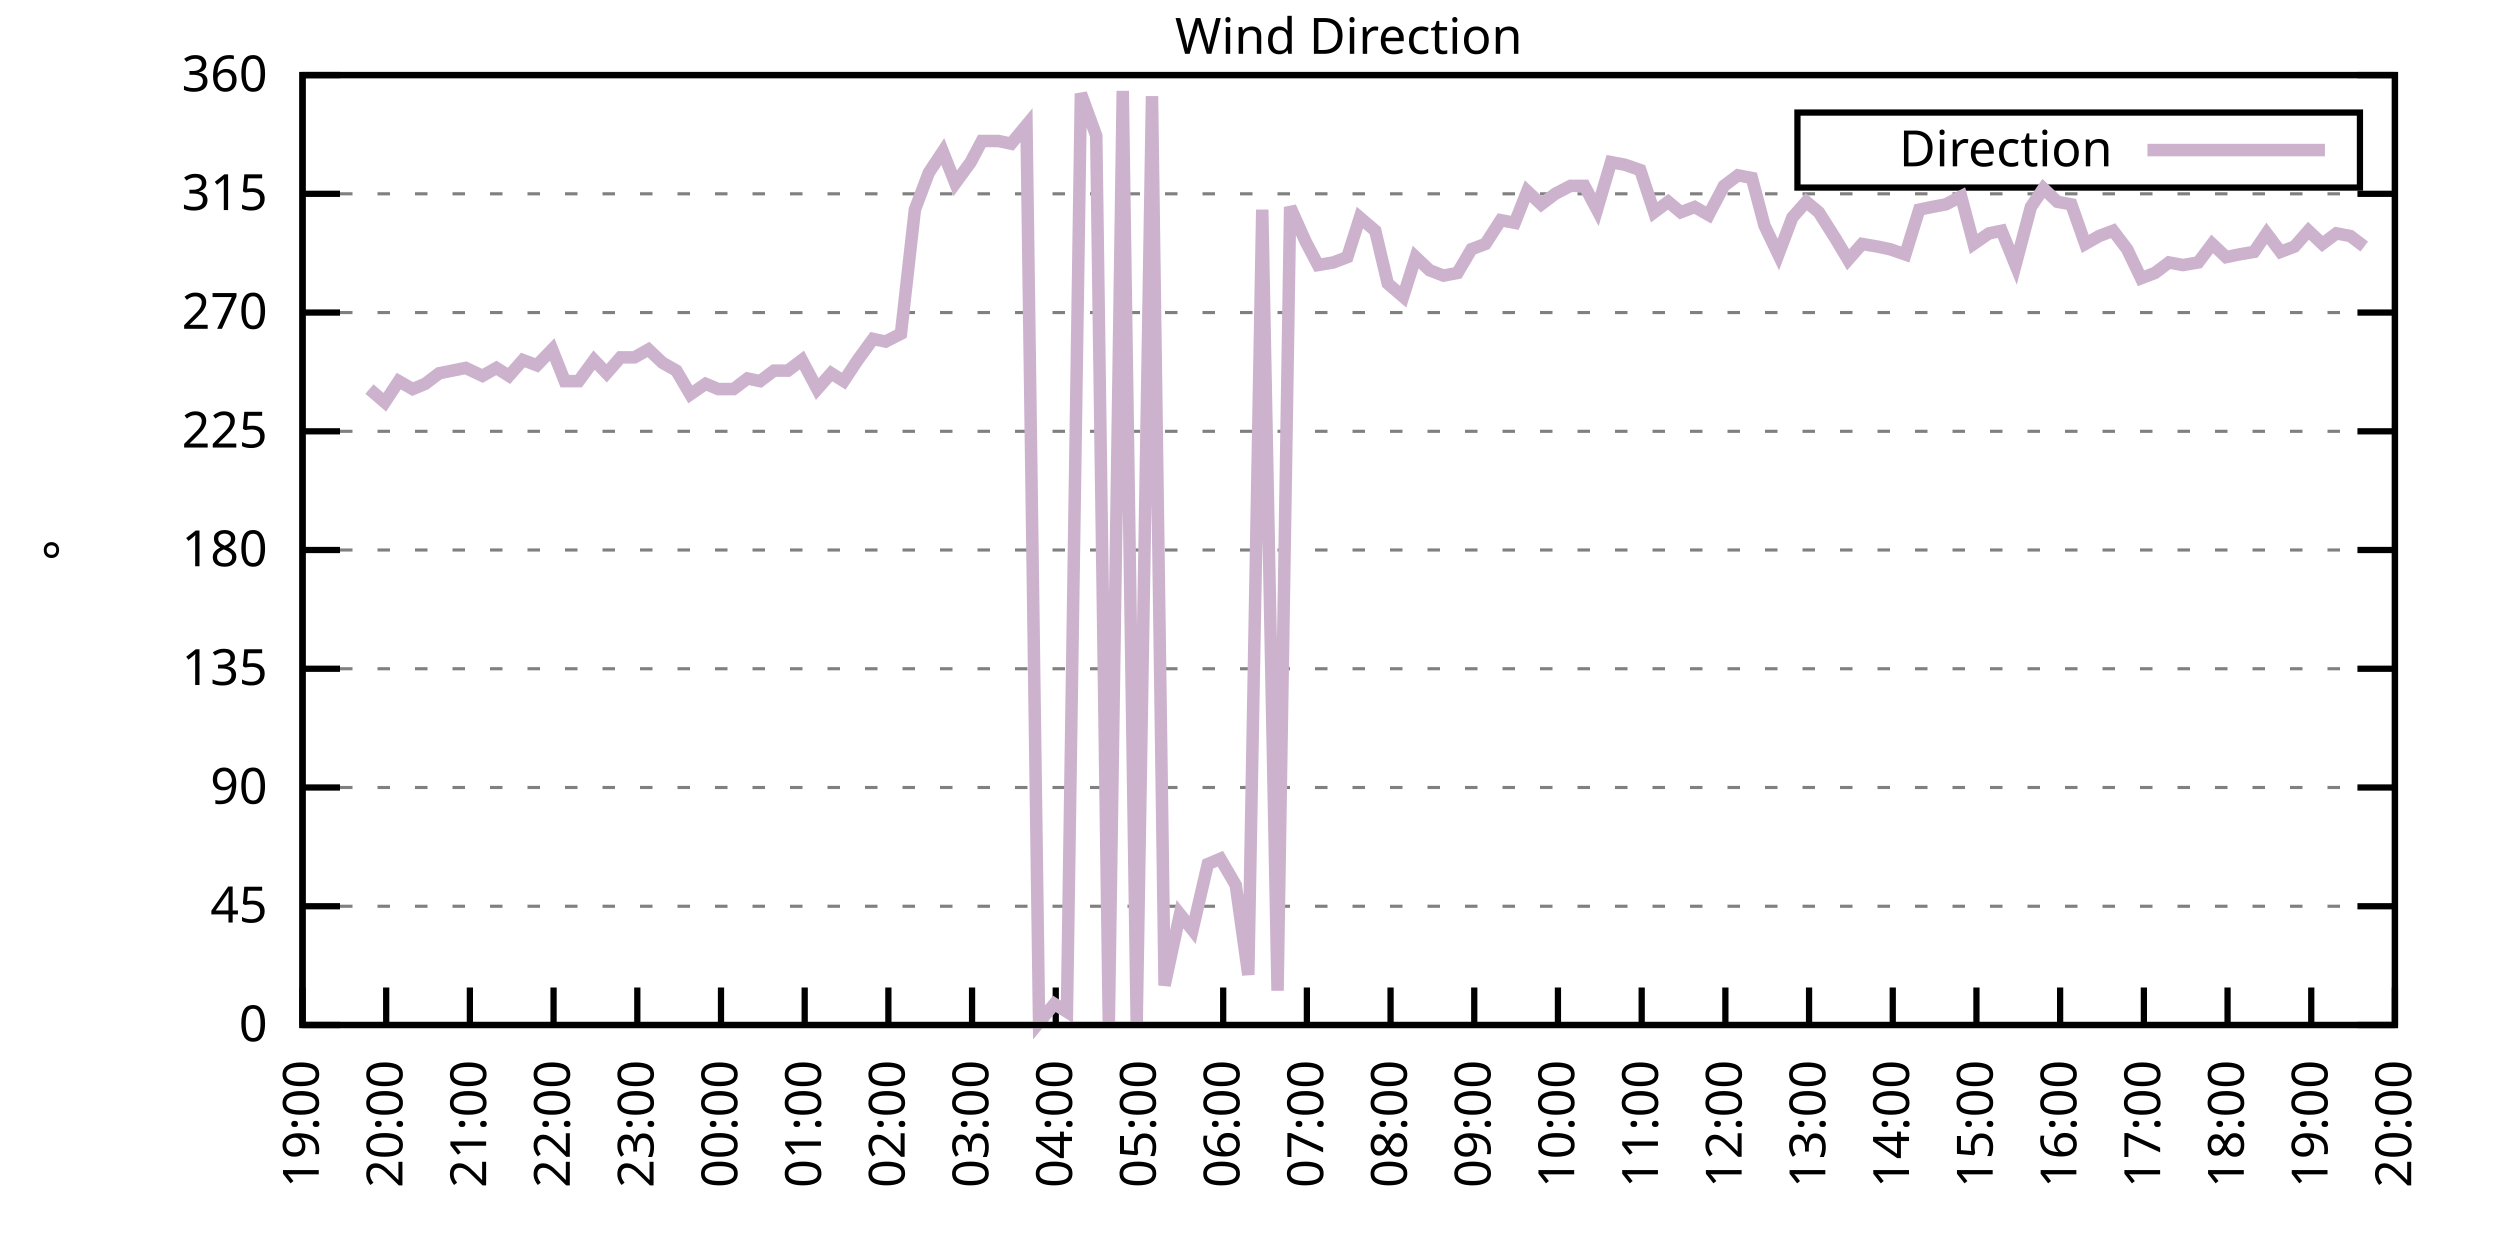
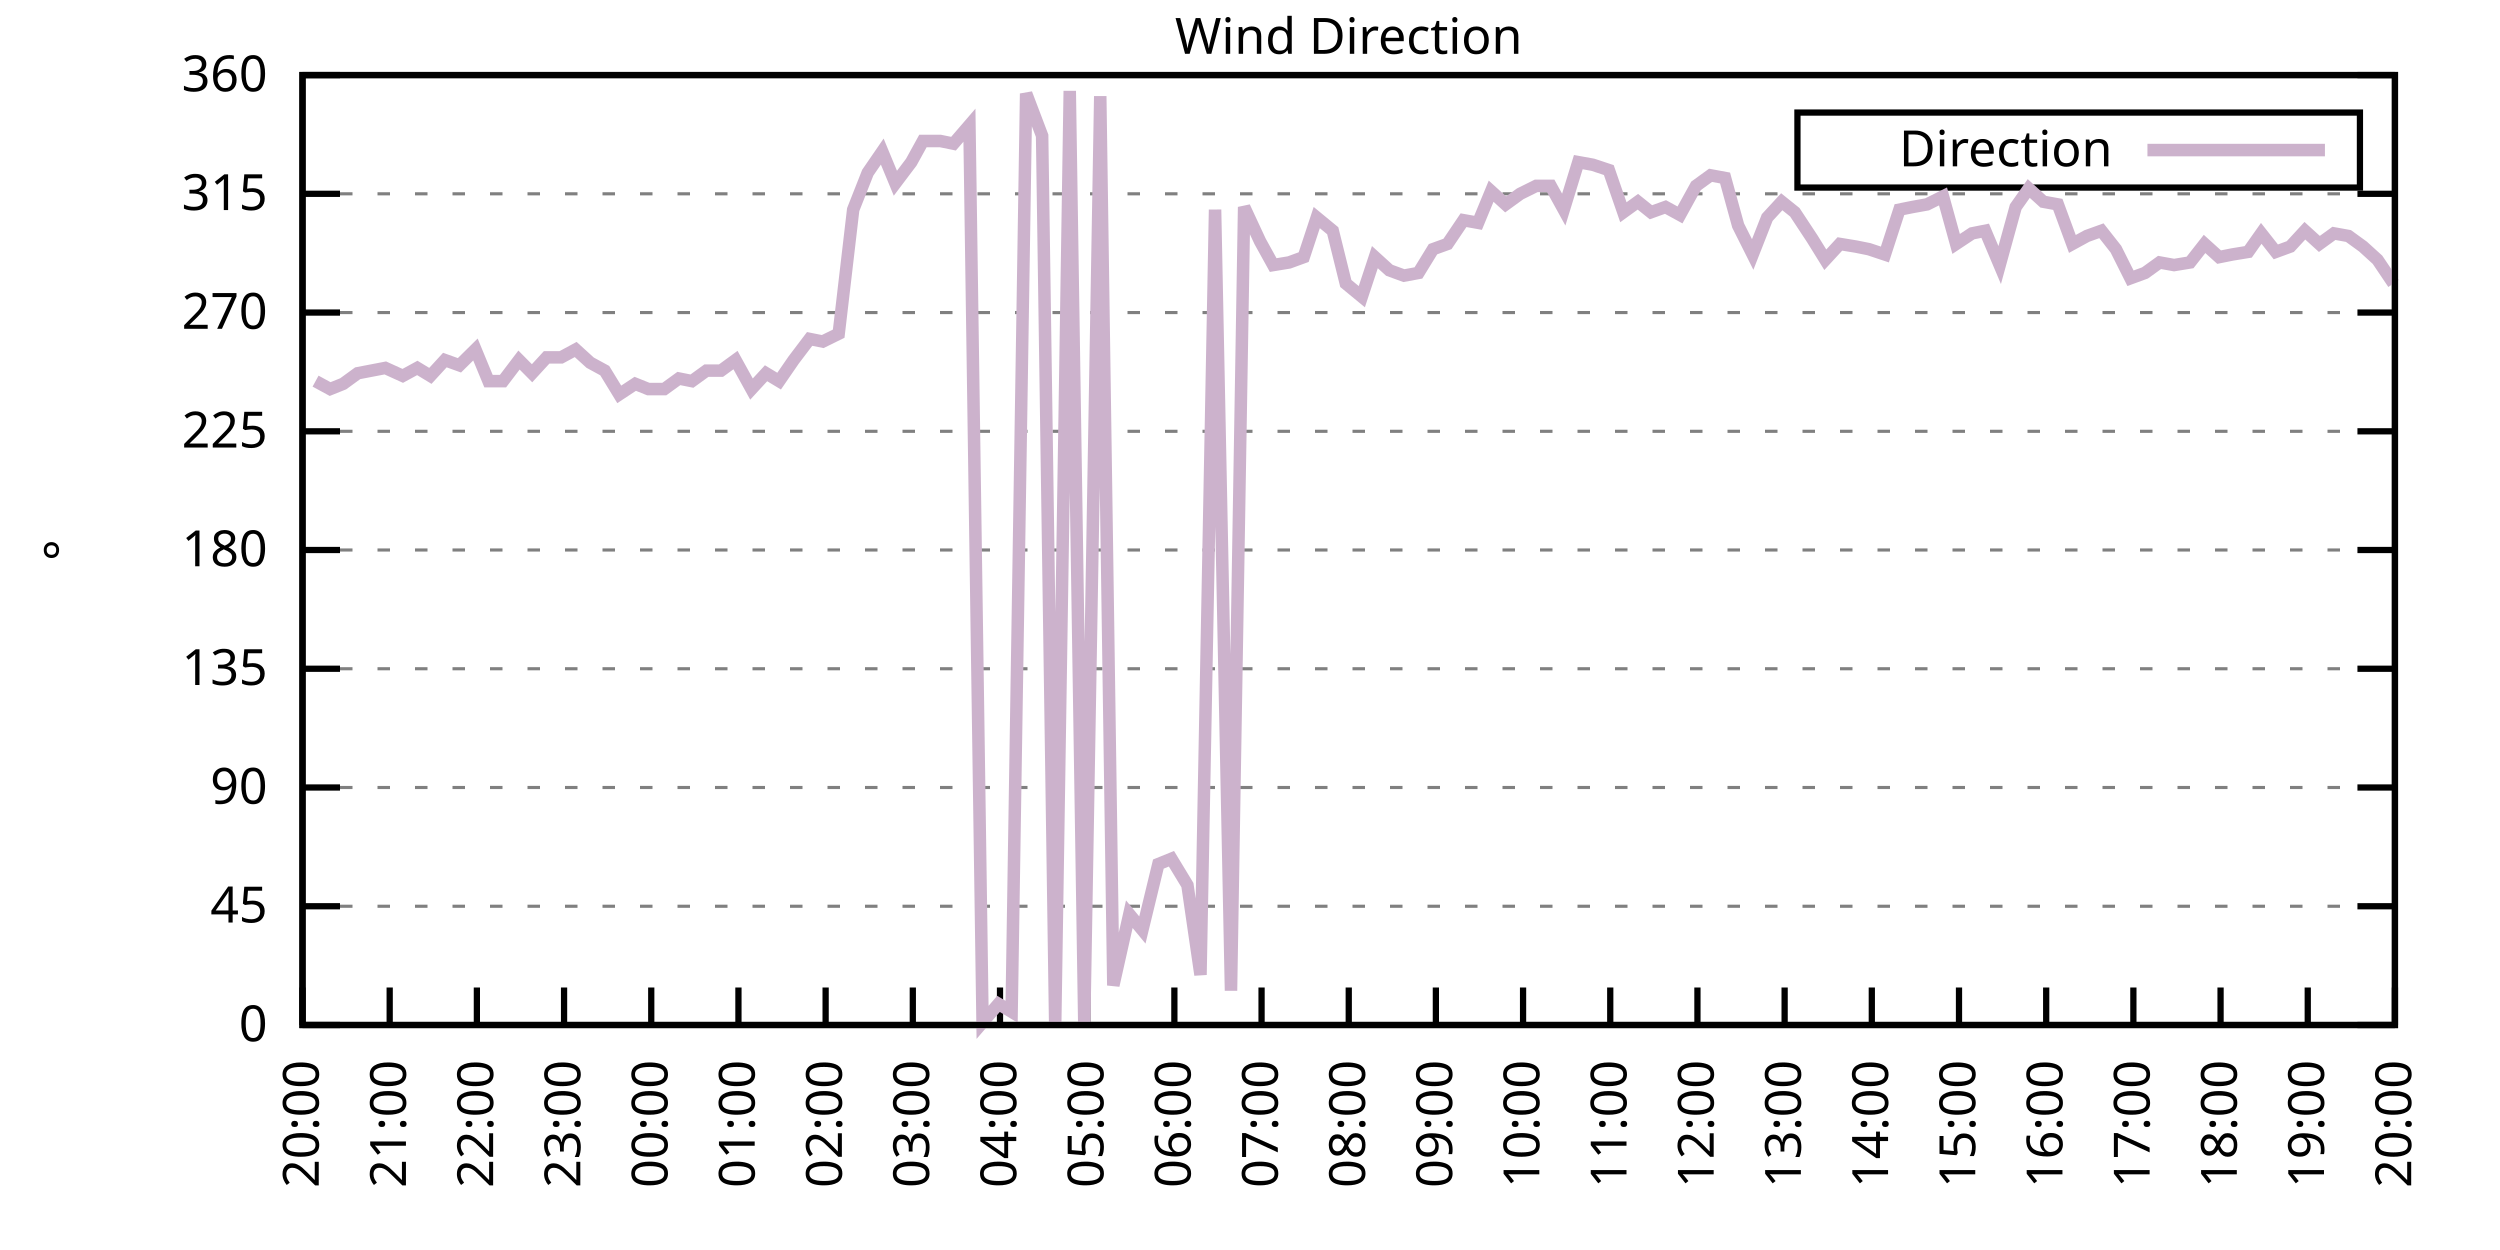
<svg xmlns="http://www.w3.org/2000/svg" xmlns:xlink="http://www.w3.org/1999/xlink" width="400" height="200" viewBox="0 0 400 200">
  <g id="gnuplot_canvas">
    <rect x="0" y="0" width="400" height="200" fill="none" />
    <defs>
      <circle id="gpDot" r="0.5" stroke-width="0.5" stroke="currentColor" />
      <path id="gpPt0" stroke-width="0.333" stroke="currentColor" d="M-1,0 h2 M0,-1 v2" />
      <path id="gpPt1" stroke-width="0.333" stroke="currentColor" d="M-1,-1 L1,1 M1,-1 L-1,1" />
      <path id="gpPt2" stroke-width="0.333" stroke="currentColor" d="M-1,0 L1,0 M0,-1 L0,1 M-1,-1 L1,1 M-1,1 L1,-1" />
      <rect id="gpPt3" stroke-width="0.333" stroke="currentColor" x="-1" y="-1" width="2" height="2" />
      <rect id="gpPt4" stroke-width="0.333" stroke="currentColor" fill="currentColor" x="-1" y="-1" width="2" height="2" />
      <circle id="gpPt5" stroke-width="0.333" stroke="currentColor" cx="0" cy="0" r="1" />
      <use xlink:href="#gpPt5" id="gpPt6" fill="currentColor" stroke="none" />
      <path id="gpPt7" stroke-width="0.333" stroke="currentColor" d="M0,-1.33 L-1.33,0.67 L1.33,0.67 z" />
      <use xlink:href="#gpPt7" id="gpPt8" fill="currentColor" stroke="none" />
      <use xlink:href="#gpPt7" id="gpPt9" stroke="currentColor" transform="rotate(180)" />
      <use xlink:href="#gpPt9" id="gpPt10" fill="currentColor" stroke="none" />
      <use xlink:href="#gpPt3" id="gpPt11" stroke="currentColor" transform="rotate(45)" />
      <use xlink:href="#gpPt11" id="gpPt12" fill="currentColor" stroke="none" />
      <path id="gpPt13" stroke-width="0.333" stroke="currentColor" d="M0,1.330 L1.265,0.411 L0.782,-1.067 L-0.782,-1.076 L-1.265,0.411 z" />
      <use xlink:href="#gpPt13" id="gpPt14" fill="currentColor" stroke="none" />
      <filter id="textbox" filterUnits="objectBoundingBox" x="0" y="0" height="1" width="1">
        <feFlood flood-color="white" flood-opacity="1" result="bgnd" />
        <feComposite in="SourceGraphic" in2="bgnd" operator="atop" />
      </filter>
      <filter id="greybox" filterUnits="objectBoundingBox" x="0" y="0" height="1" width="1">
        <feFlood flood-color="lightgrey" flood-opacity="1" result="grey" />
        <feComposite in="SourceGraphic" in2="grey" operator="atop" />
      </filter>
    </defs>
    <g fill="none" color="white" stroke="currentColor" stroke-width="1.00" stroke-linecap="butt" stroke-linejoin="miter">
</g>
    <g fill="none" color="black" stroke="currentColor" stroke-width="1.00" stroke-linecap="butt" stroke-linejoin="miter">
      <g stroke="none" shape-rendering="crispEdges">
        <polygon fill="rgb(255, 255, 255)" points="48.40,164.00 383.18,164.00 383.18,12.02 48.40,12.02 " />
      </g>
    </g>
    <g fill="none" color="black" stroke="currentColor" stroke-width="1.00" stroke-linecap="butt" stroke-linejoin="miter">
</g>
    <g fill="none" color="black" stroke="black" stroke-width="0.50" stroke-linecap="butt" stroke-linejoin="miter">
</g>
    <g fill="none" color="gray" stroke="currentColor" stroke-width="0.50" stroke-linecap="butt" stroke-linejoin="miter">
      <path stroke="gray" stroke-dasharray="2,4" class="gridline" d="M48.40,164.00 L383.19,164.00  " />
    </g>
    <g fill="none" color="gray" stroke="gray" stroke-width="1.00" stroke-linecap="butt" stroke-linejoin="miter">
</g>
    <g fill="none" color="black" stroke="currentColor" stroke-width="1.00" stroke-linecap="butt" stroke-linejoin="miter">
      <path stroke="black" d="M48.40,164.00 L54.40,164.00 M383.19,164.00 L377.19,164.00  " />
      <g transform="translate(42.80,166.60)" stroke="none" fill="black" font-family="Sans" font-size="8.00" text-anchor="end">
        <text>
          <tspan font-family="Sans"> 0</tspan>
        </text>
      </g>
    </g>
    <g fill="none" color="black" stroke="currentColor" stroke-width="1.00" stroke-linecap="butt" stroke-linejoin="miter">
</g>
    <g fill="none" color="black" stroke="black" stroke-width="0.50" stroke-linecap="butt" stroke-linejoin="miter">
</g>
    <g fill="none" color="gray" stroke="currentColor" stroke-width="0.50" stroke-linecap="butt" stroke-linejoin="miter">
      <path stroke="gray" stroke-dasharray="2,4" class="gridline" d="M48.40,145.00 L383.19,145.00  " />
    </g>
    <g fill="none" color="gray" stroke="gray" stroke-width="1.00" stroke-linecap="butt" stroke-linejoin="miter">
</g>
    <g fill="none" color="black" stroke="currentColor" stroke-width="1.00" stroke-linecap="butt" stroke-linejoin="miter">
      <path stroke="black" d="M48.40,145.00 L54.40,145.00 M383.19,145.00 L377.19,145.00  " />
      <g transform="translate(42.80,147.60)" stroke="none" fill="black" font-family="Sans" font-size="8.00" text-anchor="end">
        <text>
          <tspan font-family="Sans"> 45</tspan>
        </text>
      </g>
    </g>
    <g fill="none" color="black" stroke="currentColor" stroke-width="1.00" stroke-linecap="butt" stroke-linejoin="miter">
</g>
    <g fill="none" color="black" stroke="black" stroke-width="0.50" stroke-linecap="butt" stroke-linejoin="miter">
</g>
    <g fill="none" color="gray" stroke="currentColor" stroke-width="0.50" stroke-linecap="butt" stroke-linejoin="miter">
      <path stroke="gray" stroke-dasharray="2,4" class="gridline" d="M48.40,126.00 L383.19,126.00  " />
    </g>
    <g fill="none" color="gray" stroke="gray" stroke-width="1.00" stroke-linecap="butt" stroke-linejoin="miter">
</g>
    <g fill="none" color="black" stroke="currentColor" stroke-width="1.00" stroke-linecap="butt" stroke-linejoin="miter">
      <path stroke="black" d="M48.40,126.00 L54.40,126.00 M383.19,126.00 L377.19,126.00  " />
      <g transform="translate(42.80,128.60)" stroke="none" fill="black" font-family="Sans" font-size="8.00" text-anchor="end">
        <text>
          <tspan font-family="Sans"> 90</tspan>
        </text>
      </g>
    </g>
    <g fill="none" color="black" stroke="currentColor" stroke-width="1.00" stroke-linecap="butt" stroke-linejoin="miter">
</g>
    <g fill="none" color="black" stroke="black" stroke-width="0.50" stroke-linecap="butt" stroke-linejoin="miter">
</g>
    <g fill="none" color="gray" stroke="currentColor" stroke-width="0.50" stroke-linecap="butt" stroke-linejoin="miter">
      <path stroke="gray" stroke-dasharray="2,4" class="gridline" d="M48.40,107.00 L383.19,107.00  " />
    </g>
    <g fill="none" color="gray" stroke="gray" stroke-width="1.00" stroke-linecap="butt" stroke-linejoin="miter">
</g>
    <g fill="none" color="black" stroke="currentColor" stroke-width="1.00" stroke-linecap="butt" stroke-linejoin="miter">
      <path stroke="black" d="M48.40,107.00 L54.40,107.00 M383.19,107.00 L377.19,107.00  " />
      <g transform="translate(42.80,109.60)" stroke="none" fill="black" font-family="Sans" font-size="8.00" text-anchor="end">
        <text>
          <tspan font-family="Sans"> 135</tspan>
        </text>
      </g>
    </g>
    <g fill="none" color="black" stroke="currentColor" stroke-width="1.00" stroke-linecap="butt" stroke-linejoin="miter">
</g>
    <g fill="none" color="black" stroke="black" stroke-width="0.50" stroke-linecap="butt" stroke-linejoin="miter">
</g>
    <g fill="none" color="gray" stroke="currentColor" stroke-width="0.50" stroke-linecap="butt" stroke-linejoin="miter">
      <path stroke="gray" stroke-dasharray="2,4" class="gridline" d="M48.40,88.00 L383.19,88.00  " />
    </g>
    <g fill="none" color="gray" stroke="gray" stroke-width="1.00" stroke-linecap="butt" stroke-linejoin="miter">
</g>
    <g fill="none" color="black" stroke="currentColor" stroke-width="1.00" stroke-linecap="butt" stroke-linejoin="miter">
      <path stroke="black" d="M48.40,88.00 L54.40,88.00 M383.19,88.00 L377.19,88.00  " />
      <g transform="translate(42.80,90.60)" stroke="none" fill="black" font-family="Sans" font-size="8.00" text-anchor="end">
        <text>
          <tspan font-family="Sans"> 180</tspan>
        </text>
      </g>
    </g>
    <g fill="none" color="black" stroke="currentColor" stroke-width="1.00" stroke-linecap="butt" stroke-linejoin="miter">
</g>
    <g fill="none" color="black" stroke="black" stroke-width="0.50" stroke-linecap="butt" stroke-linejoin="miter">
</g>
    <g fill="none" color="gray" stroke="currentColor" stroke-width="0.50" stroke-linecap="butt" stroke-linejoin="miter">
      <path stroke="gray" stroke-dasharray="2,4" class="gridline" d="M48.40,69.01 L383.19,69.01  " />
    </g>
    <g fill="none" color="gray" stroke="gray" stroke-width="1.00" stroke-linecap="butt" stroke-linejoin="miter">
</g>
    <g fill="none" color="black" stroke="currentColor" stroke-width="1.00" stroke-linecap="butt" stroke-linejoin="miter">
      <path stroke="black" d="M48.40,69.01 L54.40,69.01 M383.19,69.01 L377.19,69.01  " />
      <g transform="translate(42.80,71.61)" stroke="none" fill="black" font-family="Sans" font-size="8.00" text-anchor="end">
        <text>
          <tspan font-family="Sans"> 225</tspan>
        </text>
      </g>
    </g>
    <g fill="none" color="black" stroke="currentColor" stroke-width="1.00" stroke-linecap="butt" stroke-linejoin="miter">
</g>
    <g fill="none" color="black" stroke="black" stroke-width="0.50" stroke-linecap="butt" stroke-linejoin="miter">
</g>
    <g fill="none" color="gray" stroke="currentColor" stroke-width="0.50" stroke-linecap="butt" stroke-linejoin="miter">
      <path stroke="gray" stroke-dasharray="2,4" class="gridline" d="M48.40,50.01 L383.19,50.01  " />
    </g>
    <g fill="none" color="gray" stroke="gray" stroke-width="1.00" stroke-linecap="butt" stroke-linejoin="miter">
</g>
    <g fill="none" color="black" stroke="currentColor" stroke-width="1.00" stroke-linecap="butt" stroke-linejoin="miter">
      <path stroke="black" d="M48.40,50.01 L54.40,50.01 M383.19,50.01 L377.19,50.01  " />
      <g transform="translate(42.80,52.61)" stroke="none" fill="black" font-family="Sans" font-size="8.00" text-anchor="end">
        <text>
          <tspan font-family="Sans"> 270</tspan>
        </text>
      </g>
    </g>
    <g fill="none" color="black" stroke="currentColor" stroke-width="1.00" stroke-linecap="butt" stroke-linejoin="miter">
</g>
    <g fill="none" color="black" stroke="black" stroke-width="0.50" stroke-linecap="butt" stroke-linejoin="miter">
</g>
    <g fill="none" color="gray" stroke="currentColor" stroke-width="0.50" stroke-linecap="butt" stroke-linejoin="miter">
      <path stroke="gray" stroke-dasharray="2,4" class="gridline" d="M48.40,31.01 L383.19,31.01  " />
    </g>
    <g fill="none" color="gray" stroke="gray" stroke-width="1.00" stroke-linecap="butt" stroke-linejoin="miter">
</g>
    <g fill="none" color="black" stroke="currentColor" stroke-width="1.00" stroke-linecap="butt" stroke-linejoin="miter">
      <path stroke="black" d="M48.40,31.01 L54.40,31.01 M383.19,31.01 L377.19,31.01  " />
      <g transform="translate(42.80,33.61)" stroke="none" fill="black" font-family="Sans" font-size="8.00" text-anchor="end">
        <text>
          <tspan font-family="Sans"> 315</tspan>
        </text>
      </g>
    </g>
    <g fill="none" color="black" stroke="currentColor" stroke-width="1.00" stroke-linecap="butt" stroke-linejoin="miter">
</g>
    <g fill="none" color="black" stroke="black" stroke-width="0.50" stroke-linecap="butt" stroke-linejoin="miter">
</g>
    <g fill="none" color="gray" stroke="currentColor" stroke-width="0.50" stroke-linecap="butt" stroke-linejoin="miter">
      <path stroke="gray" stroke-dasharray="2,4" class="gridline" d="M48.40,12.01 L383.19,12.01  " />
    </g>
    <g fill="none" color="gray" stroke="gray" stroke-width="1.00" stroke-linecap="butt" stroke-linejoin="miter">
</g>
    <g fill="none" color="black" stroke="currentColor" stroke-width="1.00" stroke-linecap="butt" stroke-linejoin="miter">
      <path stroke="black" d="M48.40,12.01 L54.40,12.01 M383.19,12.01 L377.19,12.01  " />
      <g transform="translate(42.80,14.61)" stroke="none" fill="black" font-family="Sans" font-size="8.00" text-anchor="end">
        <text>
          <tspan font-family="Sans"> 360</tspan>
        </text>
      </g>
    </g>
    <g fill="none" color="black" stroke="currentColor" stroke-width="1.00" stroke-linecap="butt" stroke-linejoin="miter">
      <path stroke="black" d="M48.40,164.00 L48.40,158.00  " />
      <g transform="translate(51.00,169.60) rotate(270.00)" stroke="none" fill="black" font-family="Sans" font-size="8.00" text-anchor="end">
        <text>
-           <tspan font-family="Sans">19:00</tspan>
-         </text>
-       </g>
-     </g>
-     <g fill="none" color="black" stroke="currentColor" stroke-width="1.00" stroke-linecap="butt" stroke-linejoin="miter">
-       <path stroke="black" d="M61.79,164.00 L61.79,158.00  " />
-       <g transform="translate(64.39,169.60) rotate(270.00)" stroke="none" fill="black" font-family="Sans" font-size="8.00" text-anchor="end">
-         <text>
          <tspan font-family="Sans">20:00</tspan>
        </text>
      </g>
    </g>
    <g fill="none" color="black" stroke="currentColor" stroke-width="1.00" stroke-linecap="butt" stroke-linejoin="miter">
-       <path stroke="black" d="M75.18,164.00 L75.18,158.00  " />
-       <g transform="translate(77.78,169.60) rotate(270.00)" stroke="none" fill="black" font-family="Sans" font-size="8.00" text-anchor="end">
+       <path stroke="black" d="M62.35,164.00 L62.35,158.00  " />
+       <g transform="translate(64.95,169.60) rotate(270.00)" stroke="none" fill="black" font-family="Sans" font-size="8.00" text-anchor="end">
        <text>
          <tspan font-family="Sans">21:00</tspan>
        </text>
      </g>
    </g>
    <g fill="none" color="black" stroke="currentColor" stroke-width="1.00" stroke-linecap="butt" stroke-linejoin="miter">
-       <path stroke="black" d="M88.57,164.00 L88.57,158.00  " />
-       <g transform="translate(91.17,169.60) rotate(270.00)" stroke="none" fill="black" font-family="Sans" font-size="8.00" text-anchor="end">
+       <path stroke="black" d="M76.30,164.00 L76.30,158.00  " />
+       <g transform="translate(78.90,169.60) rotate(270.00)" stroke="none" fill="black" font-family="Sans" font-size="8.00" text-anchor="end">
        <text>
          <tspan font-family="Sans">22:00</tspan>
        </text>
      </g>
    </g>
    <g fill="none" color="black" stroke="currentColor" stroke-width="1.00" stroke-linecap="butt" stroke-linejoin="miter">
-       <path stroke="black" d="M101.97,164.00 L101.97,158.00  " />
-       <g transform="translate(104.57,169.60) rotate(270.00)" stroke="none" fill="black" font-family="Sans" font-size="8.00" text-anchor="end">
+       <path stroke="black" d="M90.25,164.00 L90.25,158.00  " />
+       <g transform="translate(92.85,169.60) rotate(270.00)" stroke="none" fill="black" font-family="Sans" font-size="8.00" text-anchor="end">
        <text>
          <tspan font-family="Sans">23:00</tspan>
        </text>
      </g>
    </g>
    <g fill="none" color="black" stroke="currentColor" stroke-width="1.00" stroke-linecap="butt" stroke-linejoin="miter">
-       <path stroke="black" d="M115.36,164.00 L115.36,158.00  " />
-       <g transform="translate(117.96,169.60) rotate(270.00)" stroke="none" fill="black" font-family="Sans" font-size="8.00" text-anchor="end">
+       <path stroke="black" d="M104.20,164.00 L104.20,158.00  " />
+       <g transform="translate(106.80,169.60) rotate(270.00)" stroke="none" fill="black" font-family="Sans" font-size="8.00" text-anchor="end">
        <text>
          <tspan font-family="Sans">00:00</tspan>
        </text>
      </g>
    </g>
    <g fill="none" color="black" stroke="currentColor" stroke-width="1.00" stroke-linecap="butt" stroke-linejoin="miter">
-       <path stroke="black" d="M128.75,164.00 L128.75,158.00  " />
-       <g transform="translate(131.35,169.60) rotate(270.00)" stroke="none" fill="black" font-family="Sans" font-size="8.00" text-anchor="end">
+       <path stroke="black" d="M118.15,164.00 L118.15,158.00  " />
+       <g transform="translate(120.75,169.60) rotate(270.00)" stroke="none" fill="black" font-family="Sans" font-size="8.00" text-anchor="end">
        <text>
          <tspan font-family="Sans">01:00</tspan>
        </text>
      </g>
    </g>
    <g fill="none" color="black" stroke="currentColor" stroke-width="1.00" stroke-linecap="butt" stroke-linejoin="miter">
-       <path stroke="black" d="M142.14,164.00 L142.14,158.00  " />
-       <g transform="translate(144.74,169.60) rotate(270.00)" stroke="none" fill="black" font-family="Sans" font-size="8.00" text-anchor="end">
+       <path stroke="black" d="M132.10,164.00 L132.10,158.00  " />
+       <g transform="translate(134.70,169.60) rotate(270.00)" stroke="none" fill="black" font-family="Sans" font-size="8.00" text-anchor="end">
        <text>
          <tspan font-family="Sans">02:00</tspan>
        </text>
      </g>
    </g>
    <g fill="none" color="black" stroke="currentColor" stroke-width="1.00" stroke-linecap="butt" stroke-linejoin="miter">
-       <path stroke="black" d="M155.53,164.00 L155.53,158.00  " />
-       <g transform="translate(158.13,169.60) rotate(270.00)" stroke="none" fill="black" font-family="Sans" font-size="8.00" text-anchor="end">
+       <path stroke="black" d="M146.05,164.00 L146.05,158.00  " />
+       <g transform="translate(148.65,169.60) rotate(270.00)" stroke="none" fill="black" font-family="Sans" font-size="8.00" text-anchor="end">
        <text>
          <tspan font-family="Sans">03:00</tspan>
        </text>
      </g>
    </g>
    <g fill="none" color="black" stroke="currentColor" stroke-width="1.00" stroke-linecap="butt" stroke-linejoin="miter">
-       <path stroke="black" d="M168.92,164.00 L168.92,158.00  " />
-       <g transform="translate(171.52,169.60) rotate(270.00)" stroke="none" fill="black" font-family="Sans" font-size="8.00" text-anchor="end">
+       <path stroke="black" d="M160.00,164.00 L160.00,158.00  " />
+       <g transform="translate(162.60,169.60) rotate(270.00)" stroke="none" fill="black" font-family="Sans" font-size="8.00" text-anchor="end">
        <text>
          <tspan font-family="Sans">04:00</tspan>
        </text>
      </g>
    </g>
    <g fill="none" color="black" stroke="currentColor" stroke-width="1.00" stroke-linecap="butt" stroke-linejoin="miter">
-       <path stroke="black" d="M182.32,164.00 L182.32,158.00  " />
-       <g transform="translate(184.92,169.60) rotate(270.00)" stroke="none" fill="black" font-family="Sans" font-size="8.00" text-anchor="end">
+       <path stroke="black" d="M173.95,164.00 L173.95,158.00  " />
+       <g transform="translate(176.55,169.60) rotate(270.00)" stroke="none" fill="black" font-family="Sans" font-size="8.00" text-anchor="end">
        <text>
          <tspan font-family="Sans">05:00</tspan>
        </text>
      </g>
    </g>
    <g fill="none" color="black" stroke="currentColor" stroke-width="1.00" stroke-linecap="butt" stroke-linejoin="miter">
-       <path stroke="black" d="M195.71,164.00 L195.71,158.00  " />
-       <g transform="translate(198.31,169.60) rotate(270.00)" stroke="none" fill="black" font-family="Sans" font-size="8.00" text-anchor="end">
+       <path stroke="black" d="M187.90,164.00 L187.90,158.00  " />
+       <g transform="translate(190.50,169.60) rotate(270.00)" stroke="none" fill="black" font-family="Sans" font-size="8.00" text-anchor="end">
        <text>
          <tspan font-family="Sans">06:00</tspan>
        </text>
      </g>
    </g>
    <g fill="none" color="black" stroke="currentColor" stroke-width="1.00" stroke-linecap="butt" stroke-linejoin="miter">
-       <path stroke="black" d="M209.10,164.00 L209.10,158.00  " />
-       <g transform="translate(211.70,169.60) rotate(270.00)" stroke="none" fill="black" font-family="Sans" font-size="8.00" text-anchor="end">
+       <path stroke="black" d="M201.85,164.00 L201.85,158.00  " />
+       <g transform="translate(204.45,169.60) rotate(270.00)" stroke="none" fill="black" font-family="Sans" font-size="8.00" text-anchor="end">
        <text>
          <tspan font-family="Sans">07:00</tspan>
        </text>
      </g>
    </g>
    <g fill="none" color="black" stroke="currentColor" stroke-width="1.00" stroke-linecap="butt" stroke-linejoin="miter">
-       <path stroke="black" d="M222.49,164.00 L222.49,158.00  " />
-       <g transform="translate(225.09,169.60) rotate(270.00)" stroke="none" fill="black" font-family="Sans" font-size="8.00" text-anchor="end">
+       <path stroke="black" d="M215.80,164.00 L215.80,158.00  " />
+       <g transform="translate(218.40,169.60) rotate(270.00)" stroke="none" fill="black" font-family="Sans" font-size="8.00" text-anchor="end">
        <text>
          <tspan font-family="Sans">08:00</tspan>
        </text>
      </g>
    </g>
    <g fill="none" color="black" stroke="currentColor" stroke-width="1.00" stroke-linecap="butt" stroke-linejoin="miter">
-       <path stroke="black" d="M235.88,164.00 L235.88,158.00  " />
-       <g transform="translate(238.48,169.60) rotate(270.00)" stroke="none" fill="black" font-family="Sans" font-size="8.00" text-anchor="end">
+       <path stroke="black" d="M229.74,164.00 L229.74,158.00  " />
+       <g transform="translate(232.34,169.60) rotate(270.00)" stroke="none" fill="black" font-family="Sans" font-size="8.00" text-anchor="end">
        <text>
          <tspan font-family="Sans">09:00</tspan>
        </text>
      </g>
    </g>
    <g fill="none" color="black" stroke="currentColor" stroke-width="1.00" stroke-linecap="butt" stroke-linejoin="miter">
-       <path stroke="black" d="M249.27,164.00 L249.27,158.00  " />
-       <g transform="translate(251.87,169.60) rotate(270.00)" stroke="none" fill="black" font-family="Sans" font-size="8.00" text-anchor="end">
+       <path stroke="black" d="M243.69,164.00 L243.69,158.00  " />
+       <g transform="translate(246.29,169.60) rotate(270.00)" stroke="none" fill="black" font-family="Sans" font-size="8.00" text-anchor="end">
        <text>
          <tspan font-family="Sans">10:00</tspan>
        </text>
      </g>
    </g>
    <g fill="none" color="black" stroke="currentColor" stroke-width="1.00" stroke-linecap="butt" stroke-linejoin="miter">
-       <path stroke="black" d="M262.67,164.00 L262.67,158.00  " />
-       <g transform="translate(265.27,169.60) rotate(270.00)" stroke="none" fill="black" font-family="Sans" font-size="8.00" text-anchor="end">
+       <path stroke="black" d="M257.64,164.00 L257.64,158.00  " />
+       <g transform="translate(260.24,169.60) rotate(270.00)" stroke="none" fill="black" font-family="Sans" font-size="8.00" text-anchor="end">
        <text>
          <tspan font-family="Sans">11:00</tspan>
        </text>
      </g>
    </g>
    <g fill="none" color="black" stroke="currentColor" stroke-width="1.00" stroke-linecap="butt" stroke-linejoin="miter">
-       <path stroke="black" d="M276.06,164.00 L276.06,158.00  " />
-       <g transform="translate(278.66,169.60) rotate(270.00)" stroke="none" fill="black" font-family="Sans" font-size="8.00" text-anchor="end">
+       <path stroke="black" d="M271.59,164.00 L271.59,158.00  " />
+       <g transform="translate(274.19,169.60) rotate(270.00)" stroke="none" fill="black" font-family="Sans" font-size="8.00" text-anchor="end">
        <text>
          <tspan font-family="Sans">12:00</tspan>
        </text>
      </g>
    </g>
    <g fill="none" color="black" stroke="currentColor" stroke-width="1.00" stroke-linecap="butt" stroke-linejoin="miter">
-       <path stroke="black" d="M289.45,164.00 L289.45,158.00  " />
-       <g transform="translate(292.05,169.60) rotate(270.00)" stroke="none" fill="black" font-family="Sans" font-size="8.00" text-anchor="end">
+       <path stroke="black" d="M285.54,164.00 L285.54,158.00  " />
+       <g transform="translate(288.14,169.60) rotate(270.00)" stroke="none" fill="black" font-family="Sans" font-size="8.00" text-anchor="end">
        <text>
          <tspan font-family="Sans">13:00</tspan>
        </text>
      </g>
    </g>
    <g fill="none" color="black" stroke="currentColor" stroke-width="1.00" stroke-linecap="butt" stroke-linejoin="miter">
-       <path stroke="black" d="M302.84,164.00 L302.84,158.00  " />
-       <g transform="translate(305.44,169.60) rotate(270.00)" stroke="none" fill="black" font-family="Sans" font-size="8.00" text-anchor="end">
+       <path stroke="black" d="M299.49,164.00 L299.49,158.00  " />
+       <g transform="translate(302.09,169.60) rotate(270.00)" stroke="none" fill="black" font-family="Sans" font-size="8.00" text-anchor="end">
        <text>
          <tspan font-family="Sans">14:00</tspan>
        </text>
      </g>
    </g>
    <g fill="none" color="black" stroke="currentColor" stroke-width="1.00" stroke-linecap="butt" stroke-linejoin="miter">
-       <path stroke="black" d="M316.23,164.00 L316.23,158.00  " />
-       <g transform="translate(318.83,169.60) rotate(270.00)" stroke="none" fill="black" font-family="Sans" font-size="8.00" text-anchor="end">
+       <path stroke="black" d="M313.44,164.00 L313.44,158.00  " />
+       <g transform="translate(316.04,169.60) rotate(270.00)" stroke="none" fill="black" font-family="Sans" font-size="8.00" text-anchor="end">
        <text>
          <tspan font-family="Sans">15:00</tspan>
        </text>
      </g>
    </g>
    <g fill="none" color="black" stroke="currentColor" stroke-width="1.00" stroke-linecap="butt" stroke-linejoin="miter">
-       <path stroke="black" d="M329.62,164.00 L329.62,158.00  " />
-       <g transform="translate(332.22,169.60) rotate(270.00)" stroke="none" fill="black" font-family="Sans" font-size="8.00" text-anchor="end">
+       <path stroke="black" d="M327.39,164.00 L327.39,158.00  " />
+       <g transform="translate(329.99,169.60) rotate(270.00)" stroke="none" fill="black" font-family="Sans" font-size="8.00" text-anchor="end">
        <text>
          <tspan font-family="Sans">16:00</tspan>
        </text>
      </g>
    </g>
    <g fill="none" color="black" stroke="currentColor" stroke-width="1.00" stroke-linecap="butt" stroke-linejoin="miter">
-       <path stroke="black" d="M343.02,164.00 L343.02,158.00  " />
-       <g transform="translate(345.62,169.60) rotate(270.00)" stroke="none" fill="black" font-family="Sans" font-size="8.00" text-anchor="end">
+       <path stroke="black" d="M341.34,164.00 L341.34,158.00  " />
+       <g transform="translate(343.94,169.60) rotate(270.00)" stroke="none" fill="black" font-family="Sans" font-size="8.00" text-anchor="end">
        <text>
          <tspan font-family="Sans">17:00</tspan>
        </text>
      </g>
    </g>
    <g fill="none" color="black" stroke="currentColor" stroke-width="1.00" stroke-linecap="butt" stroke-linejoin="miter">
-       <path stroke="black" d="M356.41,164.00 L356.41,158.00  " />
-       <g transform="translate(359.01,169.60) rotate(270.00)" stroke="none" fill="black" font-family="Sans" font-size="8.00" text-anchor="end">
+       <path stroke="black" d="M355.29,164.00 L355.29,158.00  " />
+       <g transform="translate(357.89,169.60) rotate(270.00)" stroke="none" fill="black" font-family="Sans" font-size="8.00" text-anchor="end">
        <text>
          <tspan font-family="Sans">18:00</tspan>
        </text>
      </g>
    </g>
    <g fill="none" color="black" stroke="currentColor" stroke-width="1.00" stroke-linecap="butt" stroke-linejoin="miter">
-       <path stroke="black" d="M369.80,164.00 L369.80,158.00  " />
-       <g transform="translate(372.40,169.60) rotate(270.00)" stroke="none" fill="black" font-family="Sans" font-size="8.00" text-anchor="end">
+       <path stroke="black" d="M369.24,164.00 L369.24,158.00  " />
+       <g transform="translate(371.84,169.60) rotate(270.00)" stroke="none" fill="black" font-family="Sans" font-size="8.00" text-anchor="end">
        <text>
          <tspan font-family="Sans">19:00</tspan>
        </text>
      </g>
    </g>
    <g fill="none" color="black" stroke="currentColor" stroke-width="1.00" stroke-linecap="butt" stroke-linejoin="miter">
      <path stroke="black" d="M383.19,164.00 L383.19,158.00  " />
      <g transform="translate(385.79,169.60) rotate(270.00)" stroke="none" fill="black" font-family="Sans" font-size="8.00" text-anchor="end">
        <text>
          <tspan font-family="Sans">20:00</tspan>
        </text>
      </g>
    </g>
    <g fill="none" color="black" stroke="currentColor" stroke-width="1.00" stroke-linecap="butt" stroke-linejoin="miter">
</g>
    <g fill="none" color="black" stroke="currentColor" stroke-width="1.00" stroke-linecap="butt" stroke-linejoin="miter">
      <path stroke="black" d="M48.40,12.01 L48.40,164.00 L383.19,164.00 L383.19,12.01 L48.40,12.01 Z  " />
    </g>
    <g fill="none" color="black" stroke="currentColor" stroke-width="1.00" stroke-linecap="butt" stroke-linejoin="miter">
</g>
    <g fill="none" color="black" stroke="currentColor" stroke-width="1.00" stroke-linecap="butt" stroke-linejoin="miter">
      <path stroke="black" d="M287.59,30.01 L287.59,18.01 L377.59,18.01 L377.59,30.01 L287.59,30.01 Z  " />
    </g>
    <g id="Wind_direction_plot_1">
      <g fill="none" color="white" stroke="black" stroke-width="2.00" stroke-linecap="butt" stroke-linejoin="miter">
</g>
      <g fill="none" color="black" stroke="currentColor" stroke-width="2.00" stroke-linecap="butt" stroke-linejoin="miter">
        <g transform="translate(337.99,26.61)" stroke="none" fill="black" font-family="Sans" font-size="8.00" text-anchor="end">
          <text>
            <tspan font-family="Sans">Direction</tspan>
          </text>
        </g>
      </g>
      <g fill="none" color="black" stroke="currentColor" stroke-width="2.00" stroke-linecap="butt" stroke-linejoin="miter">
-         <path stroke="rgb(204, 178, 204)" d="M343.59,24.01 L371.99,24.01 M59.11,62.25 L61.57,64.36 L63.80,60.98 L66.03,62.25 L68.04,61.41 L70.27,59.72   L74.51,58.87 L77.19,60.14 L79.42,58.87 L81.43,60.14 L83.66,57.61 L85.90,58.45 L88.35,55.92 L90.36,60.98   L92.59,60.98 L95.05,57.61 L97.06,59.72 L99.29,57.18 L101.52,57.18 L103.75,55.92 L105.98,58.03 L108.22,59.30   L110.45,63.10 L112.90,61.41 L114.91,62.25 L117.37,62.25 L119.60,60.56 L121.61,60.98 L123.84,59.30 L126.07,59.30   L128.30,57.61 L130.76,62.25 L132.99,59.72 L135.00,60.98 L137.23,57.61 L139.69,54.23 L141.69,54.65 L144.15,53.39   L146.38,33.54 L148.61,27.63 L150.85,24.25 L152.85,29.32 L155.31,25.94 L157.10,22.56 L159.77,22.56 L161.78,22.99   L164.24,20.03 L166.25,163.58 L168.70,160.62 L170.71,161.89 L172.94,14.97 L175.40,21.72 L177.41,164.00 L179.64,14.54   L181.87,163.58 L184.32,15.39 L186.33,157.67 L188.79,146.27 L190.80,148.80 L193.25,138.25 L195.26,137.40 L197.72,141.62   L199.73,155.98 L201.96,33.54 L204.41,158.51 L206.42,33.12 L208.88,38.61 L210.88,42.41 L213.34,41.99 L215.57,41.14   L217.58,34.81 L220.04,36.92 L222.04,45.36 L224.50,47.47 L226.51,41.14 L228.74,43.25 L230.97,44.10 L233.20,43.67   L235.44,39.87 L237.67,39.03 L240.12,35.23 L242.36,35.65 L244.36,30.59 L246.60,32.70 L248.83,31.01 L251.28,29.74   L253.51,29.74 L255.52,33.54 L257.76,25.94 L259.99,26.36 L262.44,27.21 L264.67,33.96 L266.91,32.28 L268.92,33.96   L271.15,33.12 L273.38,34.39 L275.83,29.74 L278.07,28.05 L280.30,28.48 L282.31,36.08 L284.54,40.72 L286.77,34.81   L289.00,32.28 L291.01,33.96 L293.69,38.19 L295.70,41.56 L297.93,39.03 L300.39,39.45 L302.39,39.87 L304.85,40.72   L307.08,33.54 L309.09,33.12 L311.32,32.70 L313.78,31.43 L315.79,39.03 L318.24,37.34 L320.25,36.92 L322.48,42.41   L324.94,33.12 L326.95,30.16 L329.18,32.28 L331.41,32.70 L333.64,39.03 L335.87,37.76 L338.10,36.92 L340.34,39.87   L342.57,44.52 L344.80,43.67 L347.03,41.99 L349.26,42.41 L351.72,41.99 L353.95,39.03 L356.18,41.14 L358.19,40.72   L360.65,40.30 L362.66,37.34 L364.89,40.30 L367.12,39.45 L369.35,36.92 L371.58,39.03 L373.82,37.34 L376.05,37.76   L378.28,39.45  " />
+         <path stroke="rgb(204, 178, 204)" d="M343.59,24.01 L371.99,24.01 M50.49,60.98 L52.82,62.25 L54.91,61.41 L57.23,59.72 L61.65,58.87 L64.44,60.14   L66.77,58.87 L68.86,60.14 L71.18,57.61 L73.51,58.45 L76.07,55.92 L78.16,60.98 L80.48,60.98 L83.04,57.61   L85.13,59.72 L87.46,57.18 L89.78,57.18 L92.11,55.92 L94.43,58.03 L96.76,59.30 L99.08,63.10 L101.64,61.41   L103.73,62.25 L106.29,62.25 L108.62,60.56 L110.71,60.98 L113.03,59.30 L115.36,59.30 L117.68,57.61 L120.24,62.25   L122.57,59.72 L124.66,60.98 L126.98,57.61 L129.54,54.23 L131.63,54.65 L134.19,53.39 L136.51,33.54 L138.84,27.63   L141.16,24.25 L143.26,29.32 L145.81,25.94 L147.67,22.56 L150.46,22.56 L152.56,22.99 L155.11,20.03 L157.21,163.58   L159.76,160.62 L161.86,161.89 L164.18,14.97 L166.74,21.72 L168.83,164.00 L171.16,14.54 L173.48,163.58 L176.04,15.39   L178.13,157.67 L180.69,146.27 L182.78,148.80 L185.34,138.25 L187.43,137.40 L189.99,141.62 L192.08,155.98 L194.41,33.54   L196.96,158.51 L199.06,33.12 L201.61,38.61 L203.71,42.41 L206.26,41.99 L208.59,41.14 L210.68,34.81 L213.24,36.92   L215.33,45.36 L217.89,47.47 L219.98,41.14 L222.30,43.25 L224.63,44.10 L226.95,43.67 L229.28,39.87 L231.60,39.03   L234.16,35.23 L236.49,35.65 L238.58,30.59 L240.90,32.70 L243.23,31.01 L245.79,29.74 L248.11,29.74 L250.20,33.54   L252.53,25.94 L254.85,26.36 L257.41,27.21 L259.74,33.96 L262.06,32.28 L264.15,33.96 L266.48,33.12 L268.80,34.39   L271.36,29.74 L273.69,28.05 L276.01,28.48 L278.10,36.08 L280.43,40.72 L282.75,34.81 L285.08,32.28 L287.17,33.96   L289.96,38.19 L292.05,41.56 L294.38,39.03 L296.94,39.45 L299.03,39.87 L301.58,40.72 L303.91,33.54 L306.00,33.12   L308.33,32.70 L310.88,31.43 L312.98,39.03 L315.53,37.34 L317.63,36.92 L319.95,42.41 L322.51,33.12 L324.60,30.16   L326.93,32.28 L329.25,32.70 L331.58,39.03 L333.90,37.76 L336.23,36.92 L338.55,39.87 L340.88,44.52 L343.20,43.67   L345.53,41.99 L347.85,42.41 L350.41,41.99 L352.73,39.03 L355.06,41.14 L357.15,40.72 L359.71,40.30 L361.80,37.34   L364.13,40.30 L366.45,39.45 L368.78,36.92 L371.10,39.03 L373.43,37.34 L375.75,37.76 L378.08,39.45 L380.40,41.56   L382.96,45.36  " />
      </g>
    </g>
    <g fill="none" color="black" stroke="currentColor" stroke-width="2.00" stroke-linecap="butt" stroke-linejoin="miter">
</g>
    <g fill="none" color="black" stroke="black" stroke-width="1.00" stroke-linecap="butt" stroke-linejoin="miter">
</g>
    <g fill="none" color="black" stroke="currentColor" stroke-width="1.00" stroke-linecap="butt" stroke-linejoin="miter">
      <path stroke="black" d="M48.40,12.01 L48.40,164.00 L383.19,164.00 L383.19,12.01 L48.40,12.01 Z  " />
      <g transform="translate(12.80,88.01) rotate(270.00)" stroke="none" fill="black" font-family="Sans" font-size="8.00" text-anchor="middle">
        <text>
          <tspan font-family="Sans">°</tspan>
        </text>
      </g>
    </g>
    <g fill="none" color="black" stroke="currentColor" stroke-width="1.00" stroke-linecap="butt" stroke-linejoin="miter">
</g>
    <g fill="none" color="black" stroke="currentColor" stroke-width="1.00" stroke-linecap="butt" stroke-linejoin="miter">
      <g transform="translate(215.79,8.61)" stroke="none" fill="black" font-family="Sans" font-size="8.00" text-anchor="middle">
        <text>
          <tspan font-family="Sans">Wind Direction</tspan>
        </text>
      </g>
    </g>
    <g fill="none" color="black" stroke="currentColor" stroke-width="1.00" stroke-linecap="butt" stroke-linejoin="miter">
</g>
  </g>
</svg>
